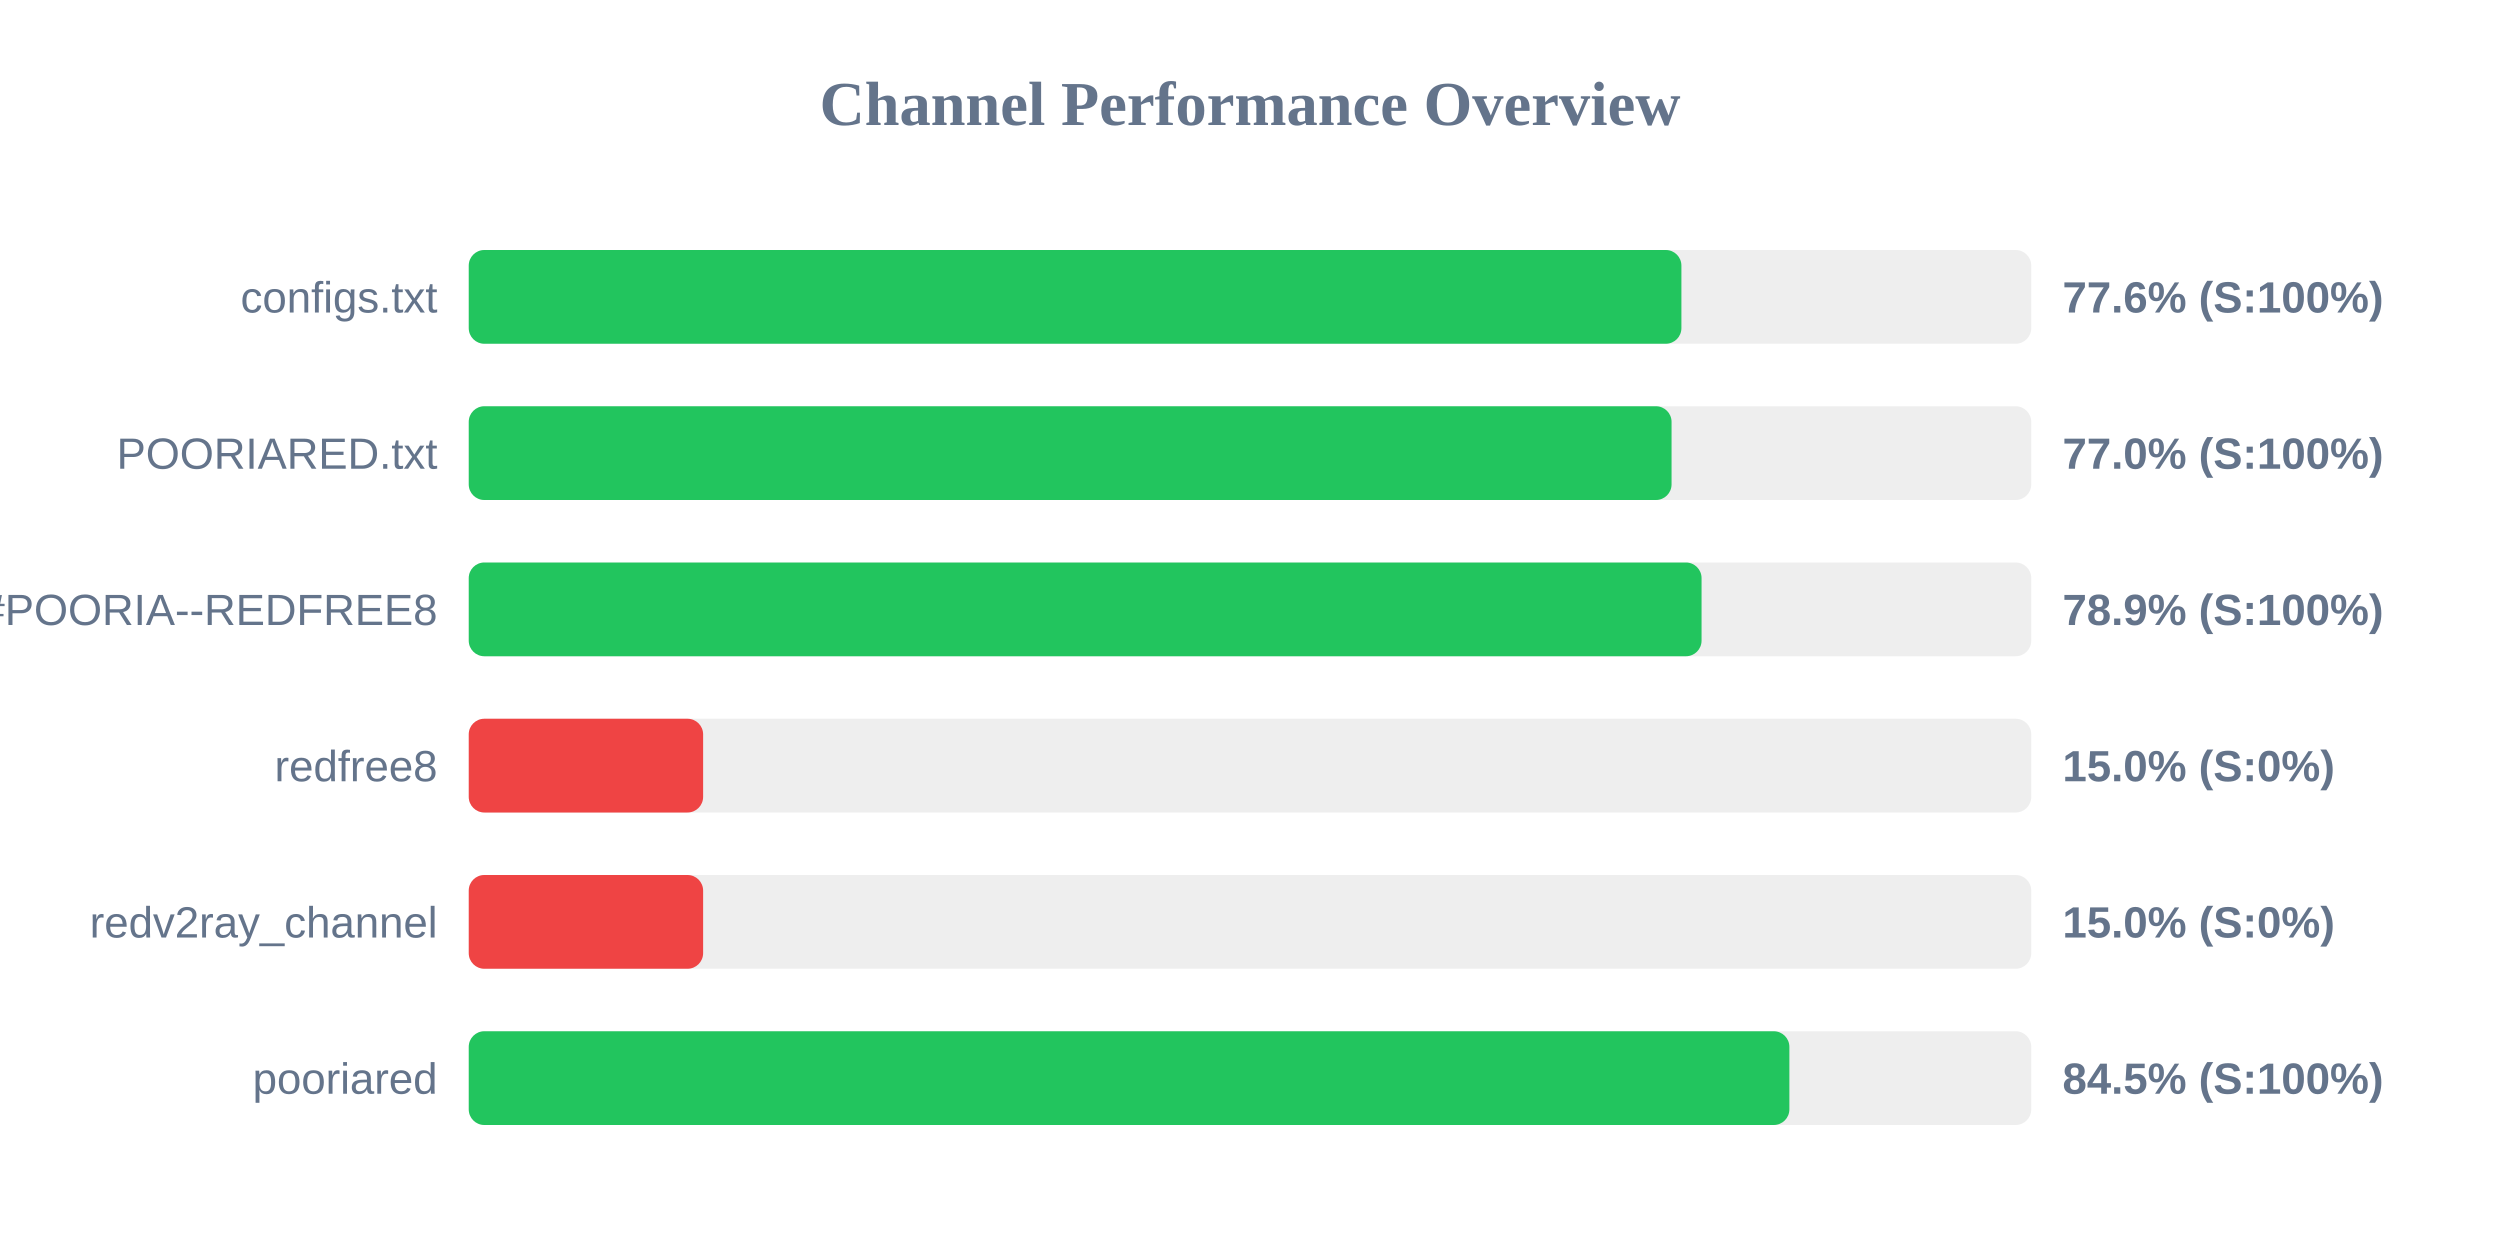
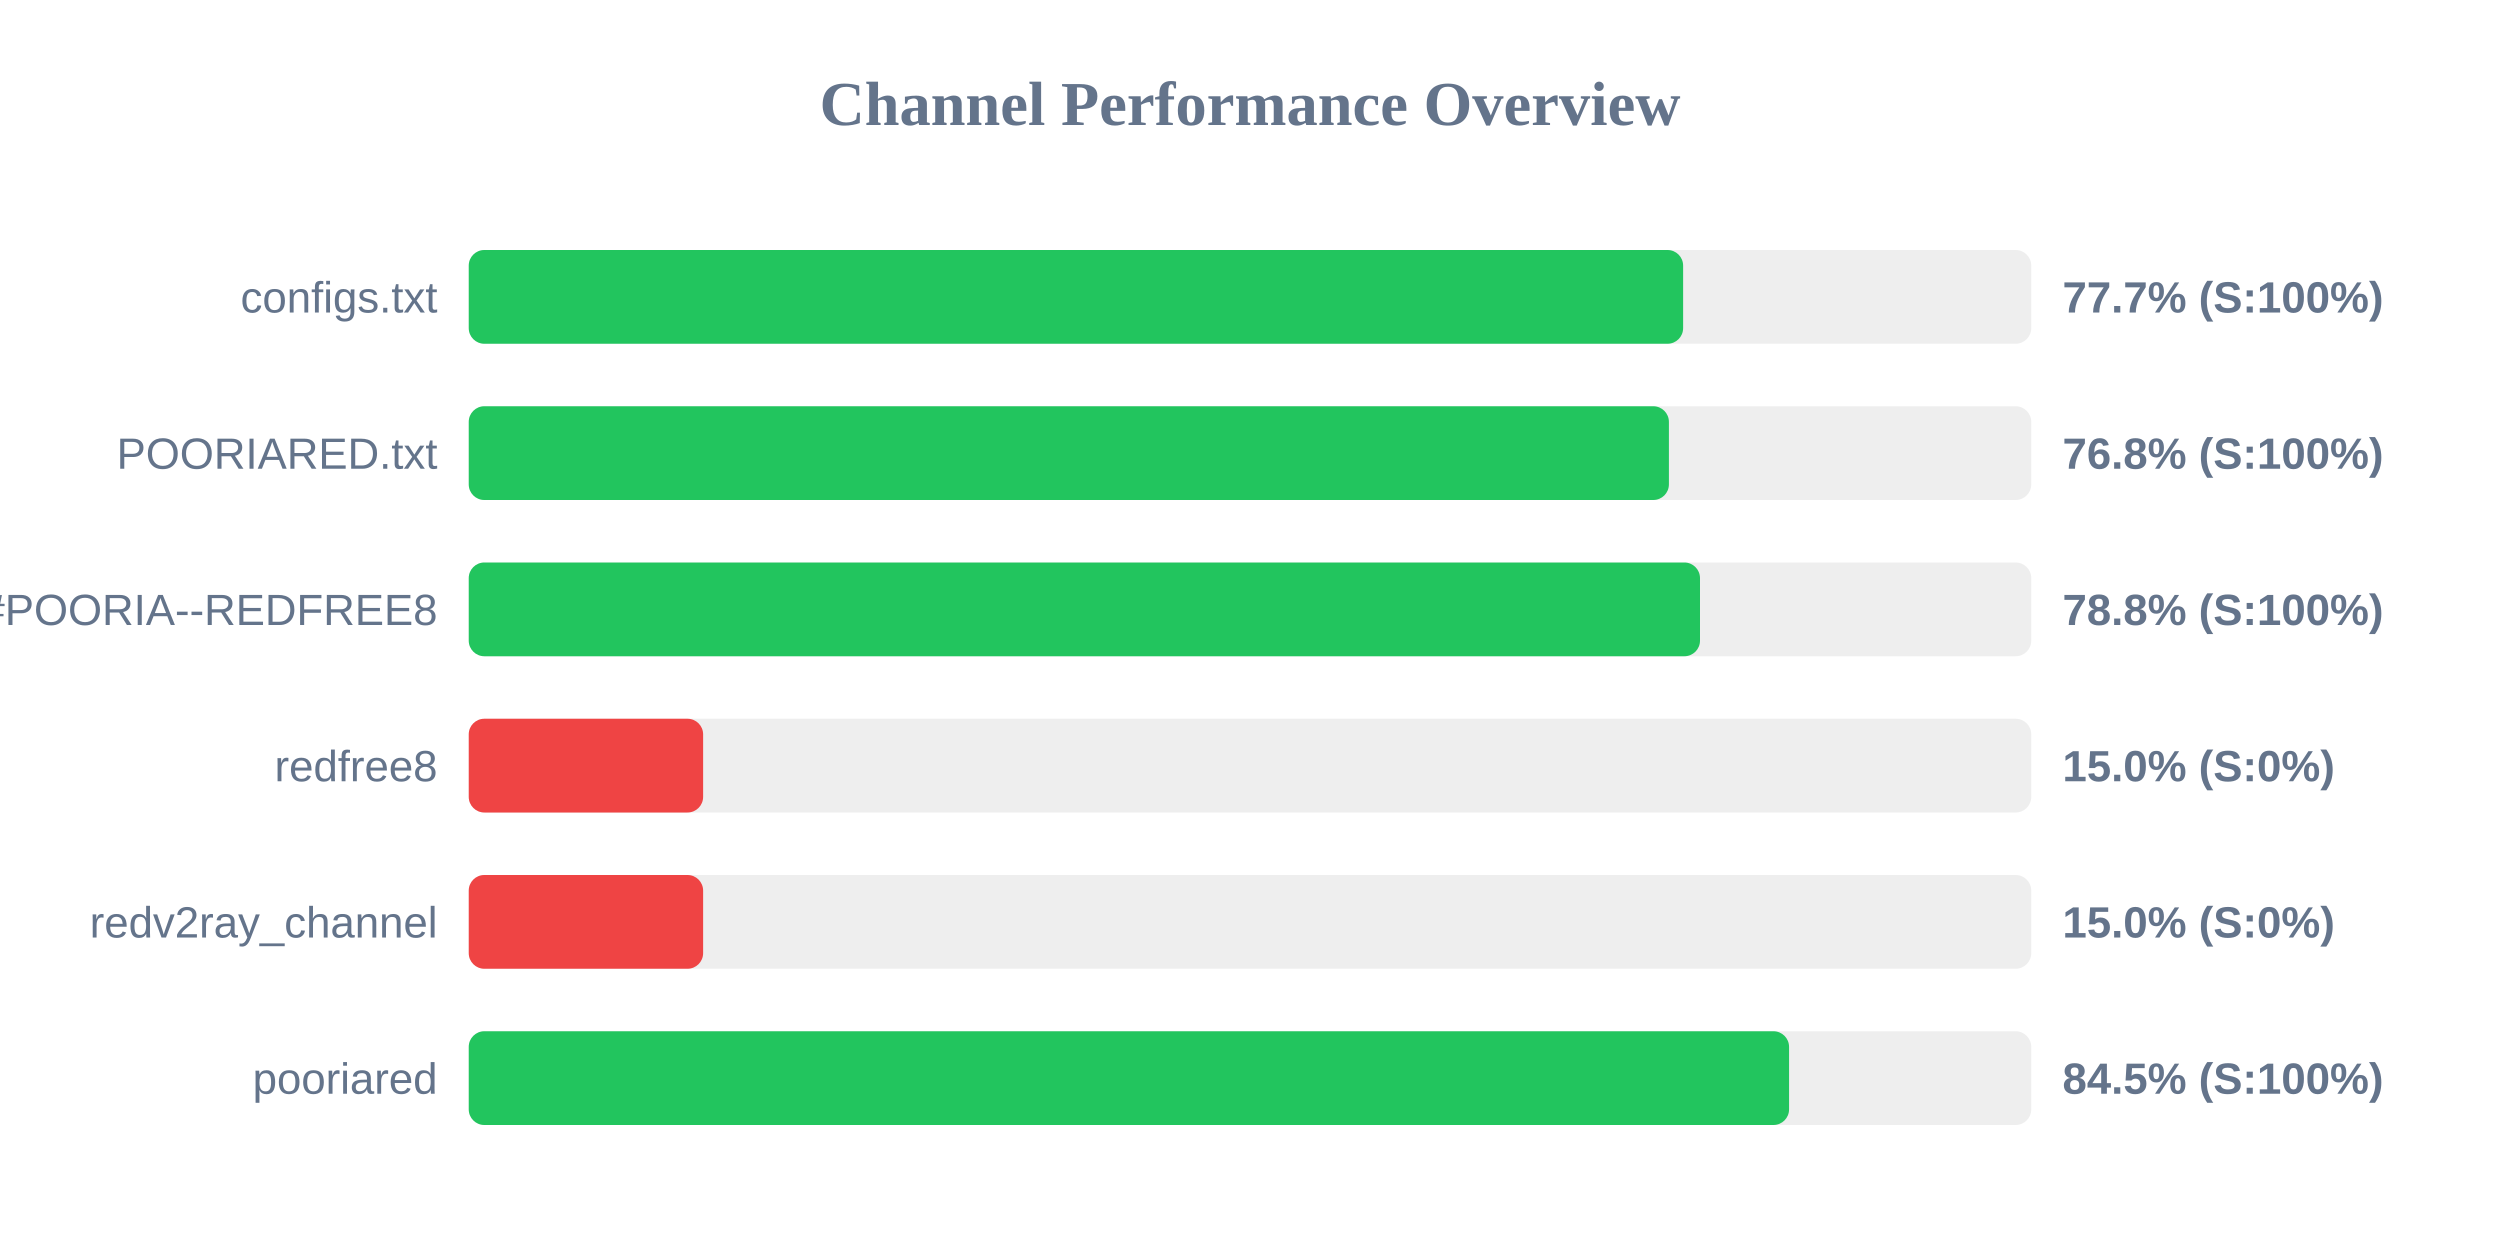
<svg xmlns="http://www.w3.org/2000/svg" width="800" height="400" version="1.1">
  <style>
        .row { font: 14px Arial; fill: #64748b; }
        .score { font: bold 14px Arial; fill: #64748b; }
    </style>
  <text x="400" y="40" text-anchor="middle" font-size="20px" font-weight="bold" fill="#64748b">Channel Performance Overview</text>
  <rect x="150" y="80" width="500" height="30" fill="#eee" rx="5" />
-   <rect x="150" y="80" width="388.05" height="30" fill="#22c55e" rx="5" />
+   <rect x="150" y="80" width="388.6" height="30" fill="#22c55e" rx="5" />
  <text x="140" y="100" text-anchor="end" class="row">configs.txt</text>
-   <text x="660" y="100" text-anchor="start" class="score">77.6% (S:100%)</text>
+   <text x="660" y="100" text-anchor="start" class="score">77.7% (S:100%)</text>
  <rect x="150" y="130" width="500" height="30" fill="#eee" rx="5" />
-   <rect x="150" y="130" width="384.9" height="30" fill="#22c55e" rx="5" />
+   <rect x="150" y="130" width="384.05" height="30" fill="#22c55e" rx="5" />
  <text x="140" y="150" text-anchor="end" class="row">POORIARED.txt</text>
-   <text x="660" y="150" text-anchor="start" class="score">77.0% (S:100%)</text>
+   <text x="660" y="150" text-anchor="start" class="score">76.8% (S:100%)</text>
  <rect x="150" y="180" width="500" height="30" fill="#eee" rx="5" />
-   <rect x="150" y="180" width="394.5" height="30" fill="#22c55e" rx="5" />
+   <rect x="150" y="180" width="394.0" height="30" fill="#22c55e" rx="5" />
  <text x="140" y="200" text-anchor="end" class="row">POORIA--REDFREE8.txt#POORIA--REDFREE8</text>
-   <text x="660" y="200" text-anchor="start" class="score">78.9% (S:100%)</text>
+   <text x="660" y="200" text-anchor="start" class="score">78.8% (S:100%)</text>
  <rect x="150" y="230" width="500" height="30" fill="#eee" rx="5" />
  <rect x="150" y="230" width="75.0" height="30" fill="#ef4444" rx="5" />
  <text x="140" y="250" text-anchor="end" class="row">redfree8</text>
  <text x="660" y="250" text-anchor="start" class="score">15.0% (S:0%)</text>
  <rect x="150" y="280" width="500" height="30" fill="#eee" rx="5" />
  <rect x="150" y="280" width="75.0" height="30" fill="#ef4444" rx="5" />
  <text x="140" y="300" text-anchor="end" class="row">redv2ray_channel</text>
  <text x="660" y="300" text-anchor="start" class="score">15.0% (S:0%)</text>
  <rect x="150" y="330" width="500" height="30" fill="#eee" rx="5" />
-   <rect x="150" y="330" width="422.6" height="30" fill="#22c55e" rx="5" />
+   <rect x="150" y="330" width="422.5" height="30" fill="#22c55e" rx="5" />
  <text x="140" y="350" text-anchor="end" class="row">pooriared</text>
  <text x="660" y="350" text-anchor="start" class="score">84.5% (S:100%)</text>
</svg>
